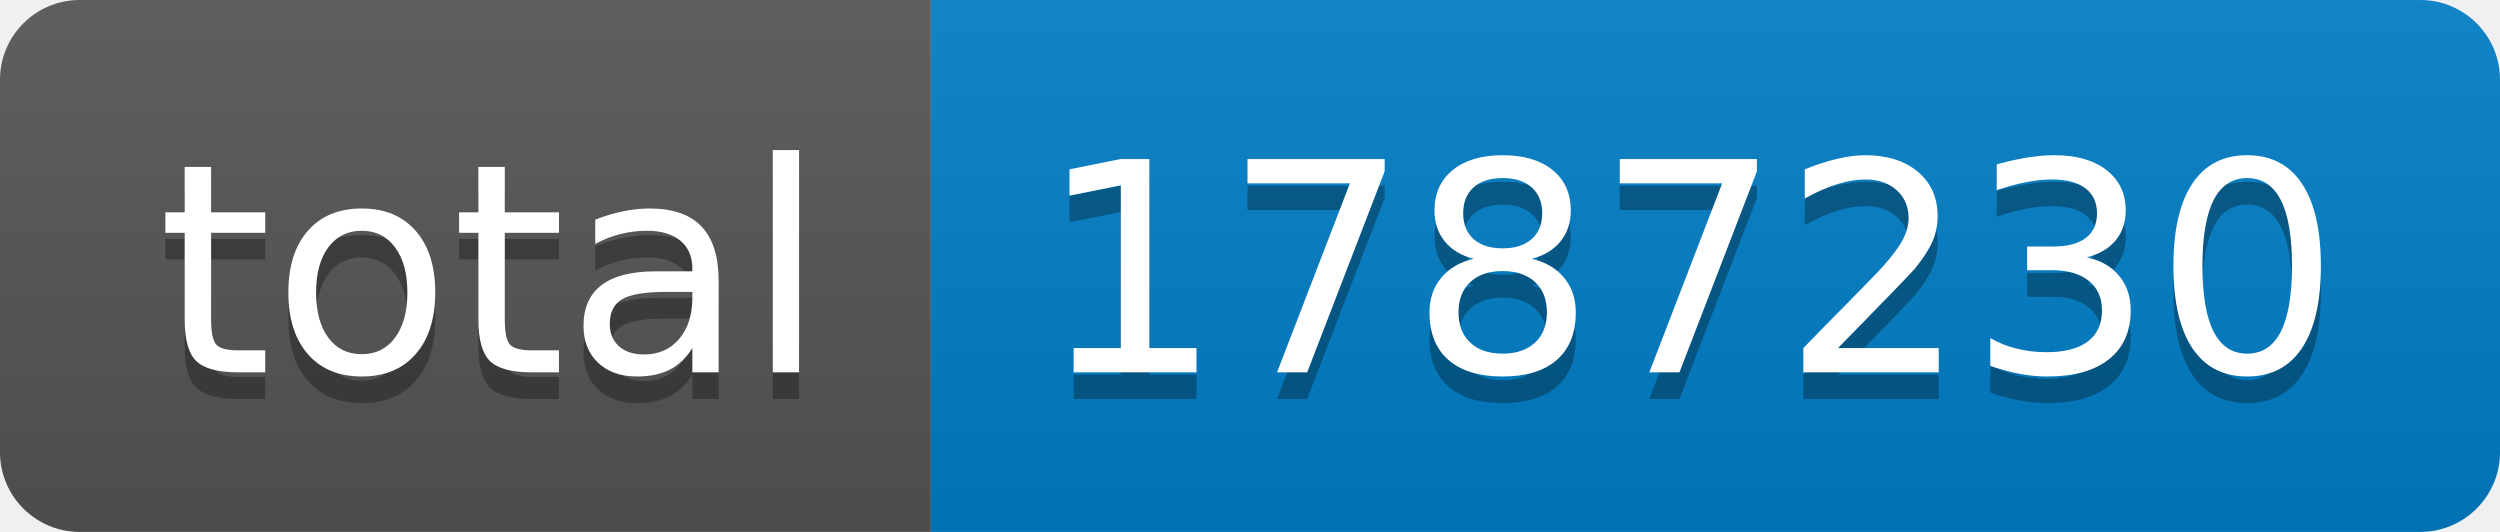
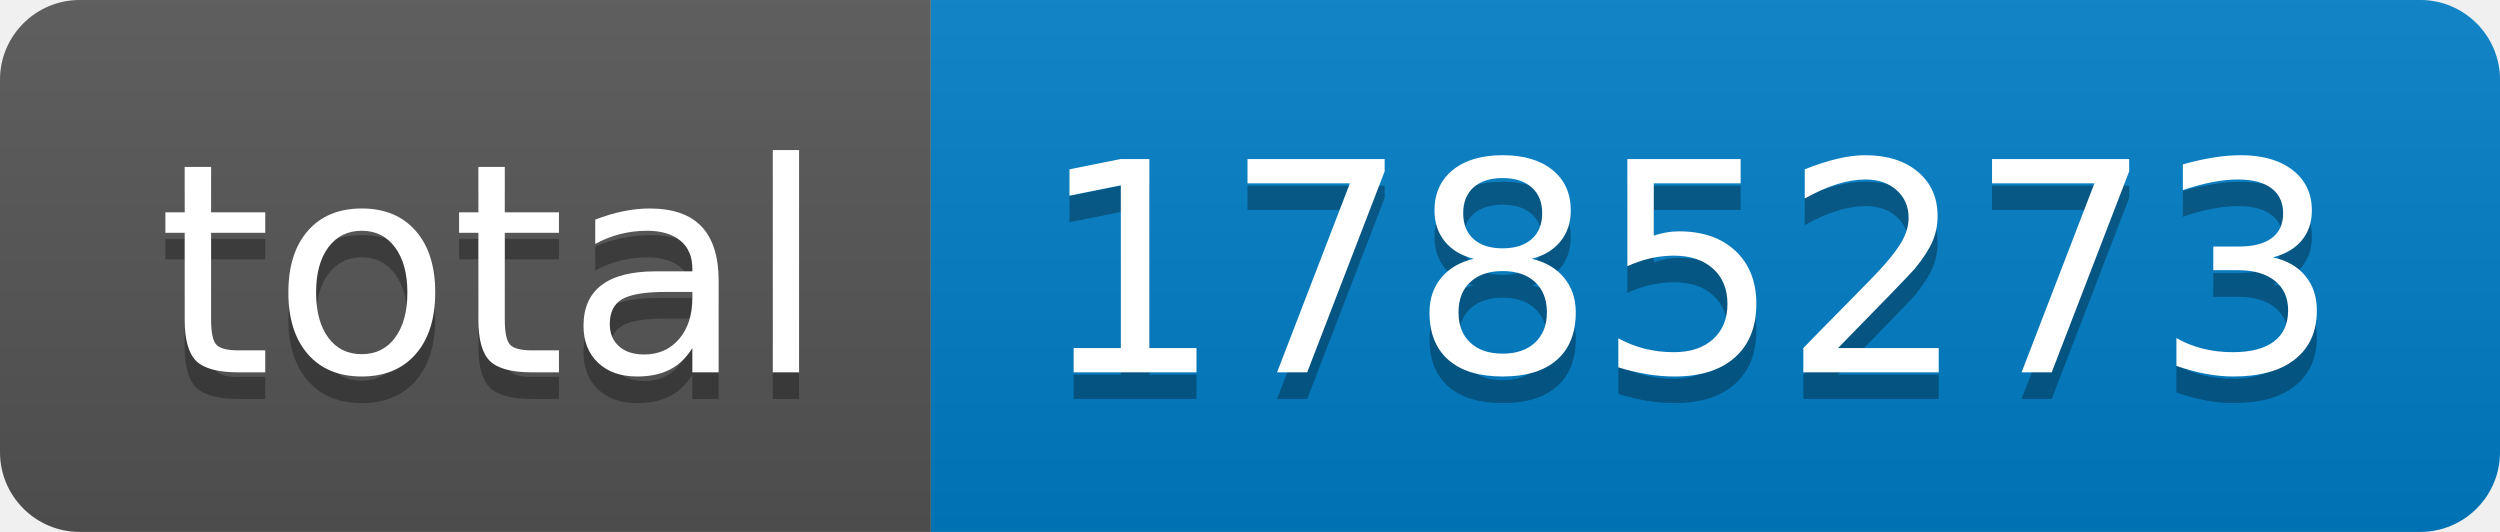
- <svg xmlns="http://www.w3.org/2000/svg" width="94" height="20" role="img" aria-label="total: 1787230">
+ <svg xmlns="http://www.w3.org/2000/svg" width="94" height="20" role="img" aria-label="total: 1785273">
  <linearGradient id="s" x2="0" y2="100%">
    <stop offset="0" stop-color="#bbb" stop-opacity=".1" />
    <stop offset="1" stop-opacity=".1" />
  </linearGradient>
  <clipPath id="r">
    <rect width="94" height="20" rx="3" fill="#fff" />
  </clipPath>
  <g clip-path="url(#r)">
    <rect width="35" height="20" fill="#555" />
    <rect x="35" width="59" height="20" fill="#007ec6" />
    <rect width="94" height="20" fill="url(#s)" />
  </g>
  <g fill="#fff" text-anchor="middle" font-family="Verdana,Geneva,DejaVu Sans,sans-serif" text-rendering="geometricPrecision" font-size="110">
    <text aria-hidden="true" x="185" y="150" fill="#010101" fill-opacity=".3" transform="scale(.1)" textLength="250">total</text>
    <text x="185" y="140" transform="scale(.1)" fill="#fff" textLength="250">total</text>
-     <text aria-hidden="true" x="635" y="150" fill="#010101" fill-opacity=".3" transform="scale(.1)" textLength="490">1787230</text>
-     <text x="635" y="140" transform="scale(.1)" fill="#fff" textLength="490">1787230</text>
+     <text aria-hidden="true" x="635" y="150" fill="#010101" fill-opacity=".3" transform="scale(.1)" textLength="490">1785273</text>
+     <text x="635" y="140" transform="scale(.1)" fill="#fff" textLength="490">1785273</text>
  </g>
</svg>
